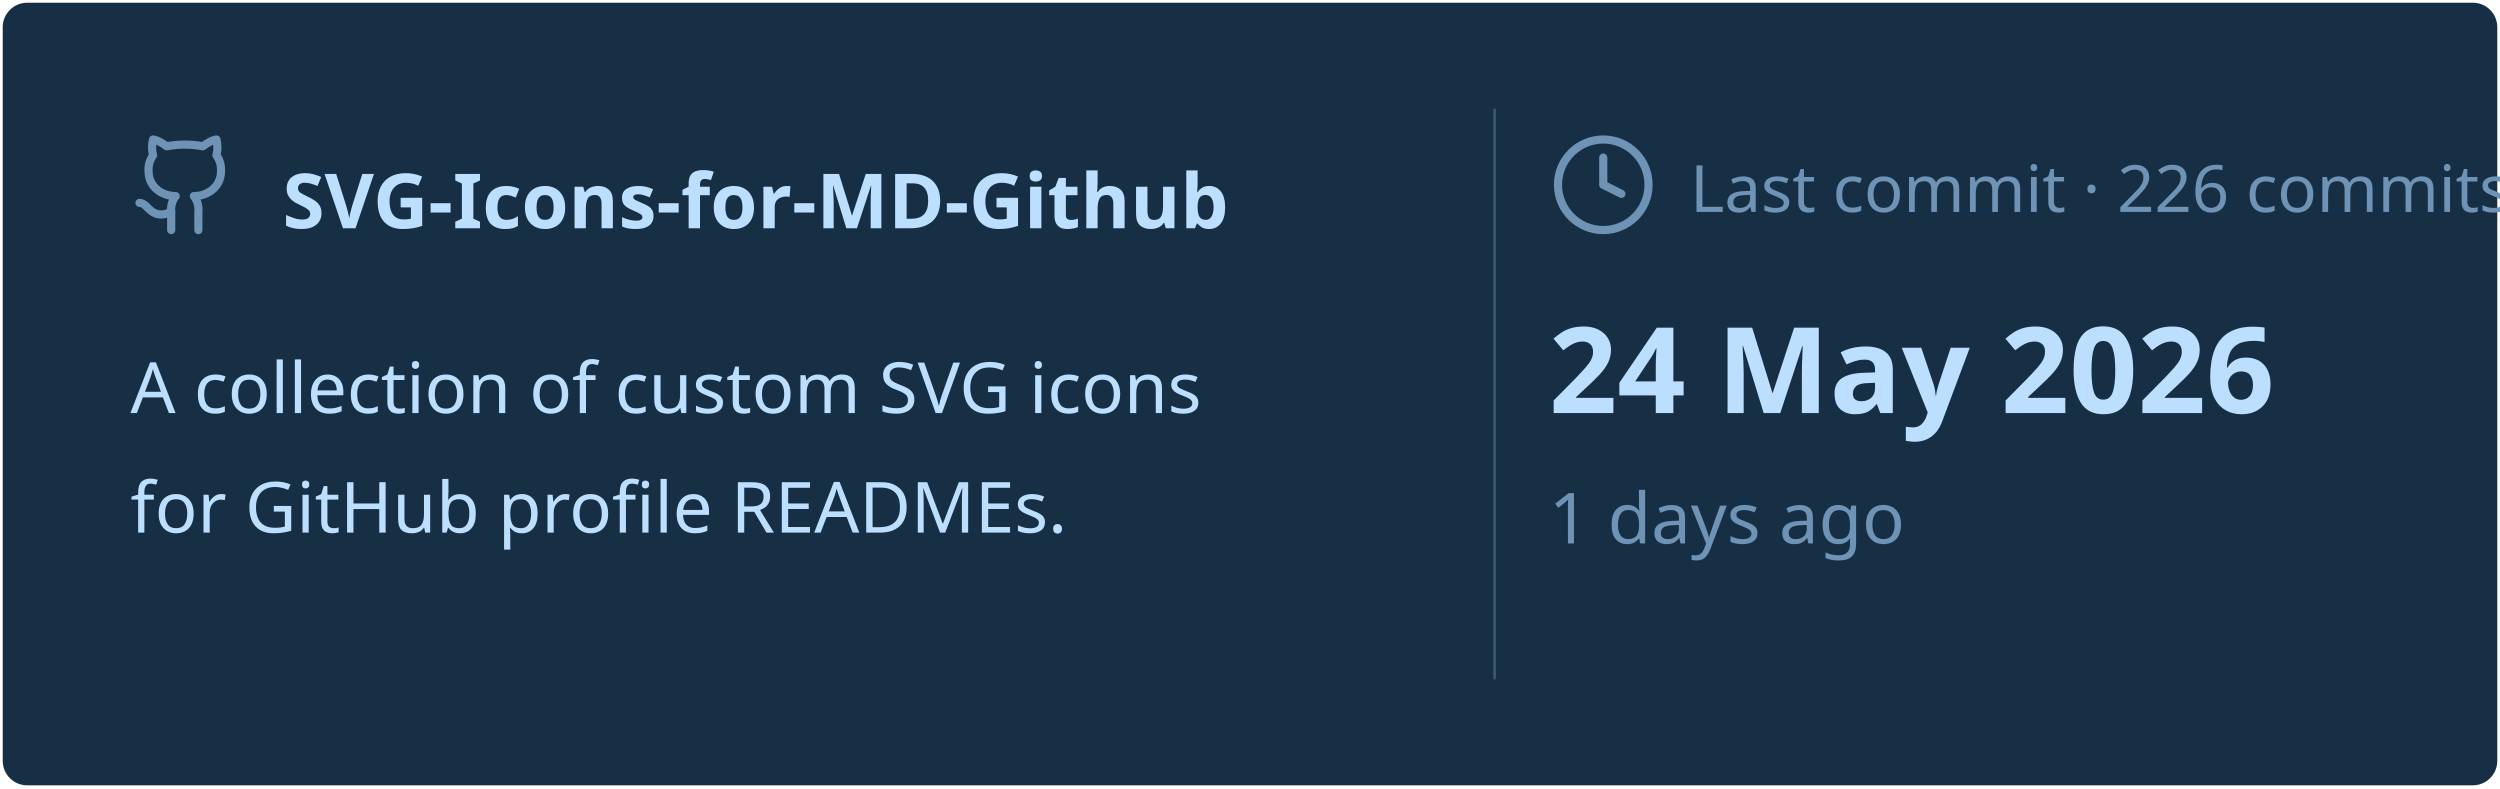
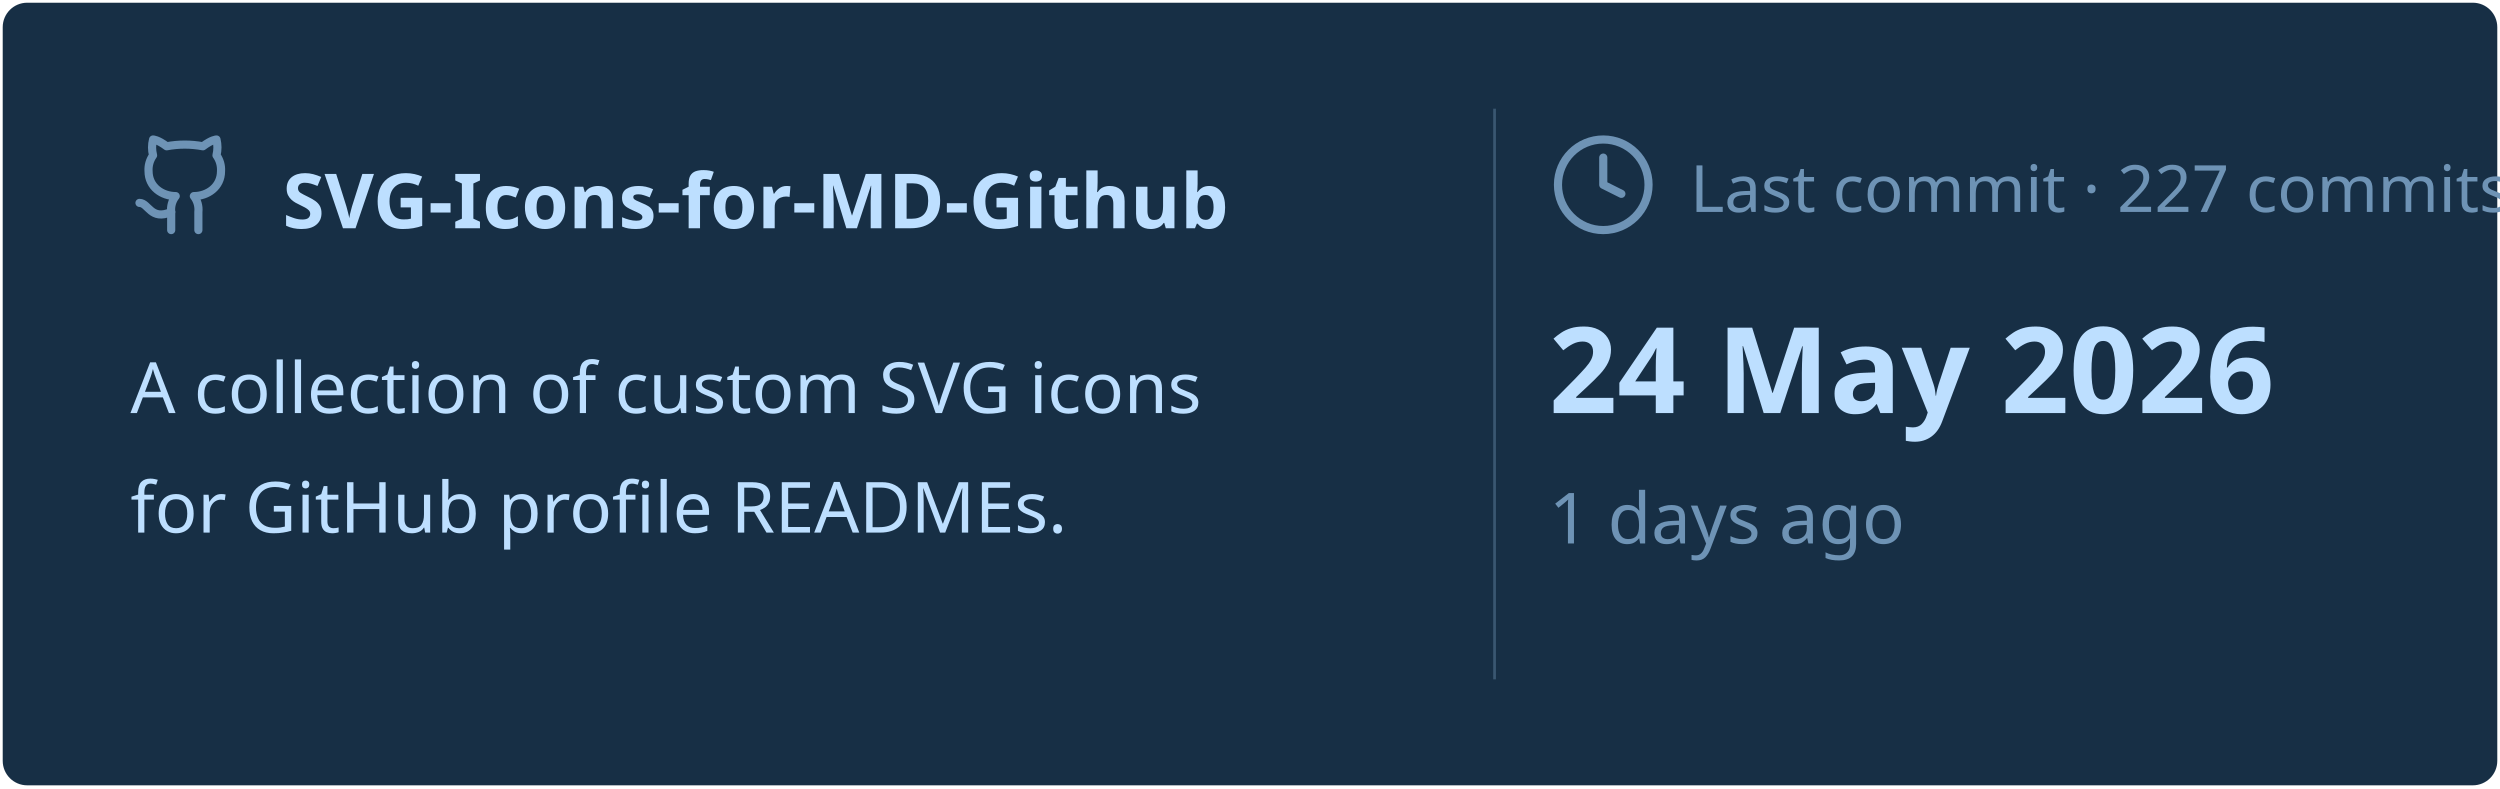
<svg xmlns="http://www.w3.org/2000/svg" viewBox="0 0 460 145" width="460px" height="145px">
  <rect stroke="#000000" stroke-opacity="0" fill="#172F45" rx="4.5" x="0.5" y="0.5" width="459" height="144" />
  <g transform="translate(24, 42)">
    <svg x="0" y="-18" width="20" height="20" viewBox="0 0 24 24" fill="none" stroke="#6E93B5" stroke-width="1.8" stroke-linecap="round" stroke-linejoin="round">
      <path d="M15 22v-4a4.8 4.8 0 0 0-1-3.5c3 0 6-2 6-5.5.08-1.25-.27-2.48-1-3.5.28-1.15.28-2.35 0-3.5 0 0-1 0-3 1.5-2.64-.5-5.36-.5-8 0C6 2 5 2 5 2c-.3 1.15-.3 2.35 0 3.5A5.403 5.403 0 0 0 4 9c0 3.5 3 5.5 6 5.5-.39.49-.68 1.05-.85 1.65-.17.6-.22 1.23-.15 1.85v4" />
      <path d="M9 18c-4.51 2-5-2-7-2" />
    </svg>
    <text x="28" y="0" font-family="&quot;Segoe UI&quot;, Ubuntu, sans-serif" font-size="14" font-weight="700" fill="#BDDFFF">SVG-Icons-for-MD-Github</text>
  </g>
  <text x="24" y="76" font-family="&quot;Segoe UI&quot;, Ubuntu, sans-serif" font-size="13" font-weight="400" fill="#BDDFFF">A collection of custom SVG icons</text>
  <text x="24" y="98" font-family="&quot;Segoe UI&quot;, Ubuntu, sans-serif" font-size="13" font-weight="400" fill="#BDDFFF">for GitHub profile READMEs.</text>
  <line x1="275" y1="20" x2="275" y2="125" stroke="#6E93B5" stroke-width="0.5" stroke-opacity="0.4" />
  <svg x="285" y="24" width="20" height="20" viewBox="0 0 24 24" fill="none" stroke="#6E93B5" stroke-width="1.8" stroke-linecap="round" stroke-linejoin="round">
    <circle cx="12" cy="12" r="10" />
    <polyline points="12 6 12 12 16 14" />
  </svg>
-   <text x="311" y="39" font-family="&quot;Segoe UI&quot;, Ubuntu, sans-serif" font-size="12" font-weight="400" fill="#6E93B5">Last commit · 226 commits</text>
+   <text x="311" y="39" font-family="&quot;Segoe UI&quot;, Ubuntu, sans-serif" font-size="12" font-weight="400" fill="#6E93B5">Last commit · 227 commits</text>
  <text x="285" y="76" font-family="&quot;Segoe UI&quot;, Ubuntu, sans-serif" font-size="22" font-weight="700" fill="#BDDFFF">24 May 2026</text>
  <text x="285" y="100" font-family="&quot;Segoe UI&quot;, Ubuntu, sans-serif" font-size="13" font-weight="400" fill="#6E93B5">1 days ago</text>
</svg>
